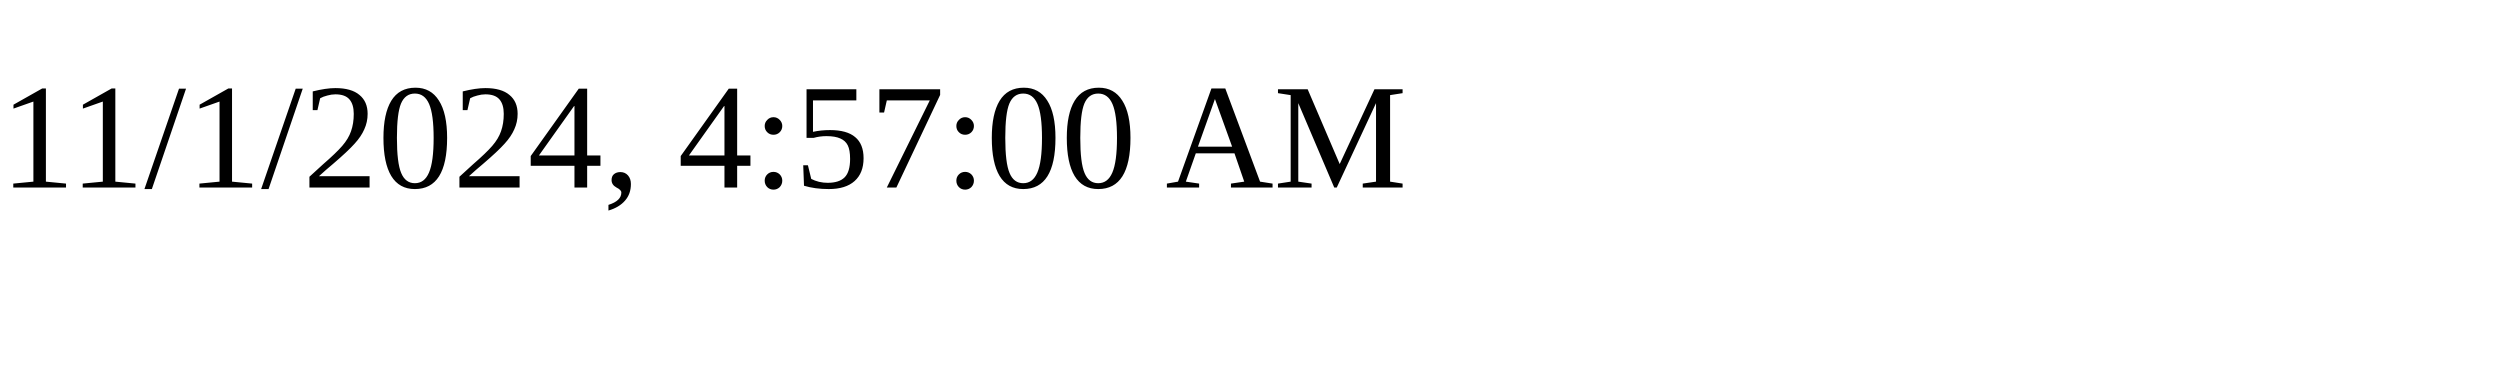
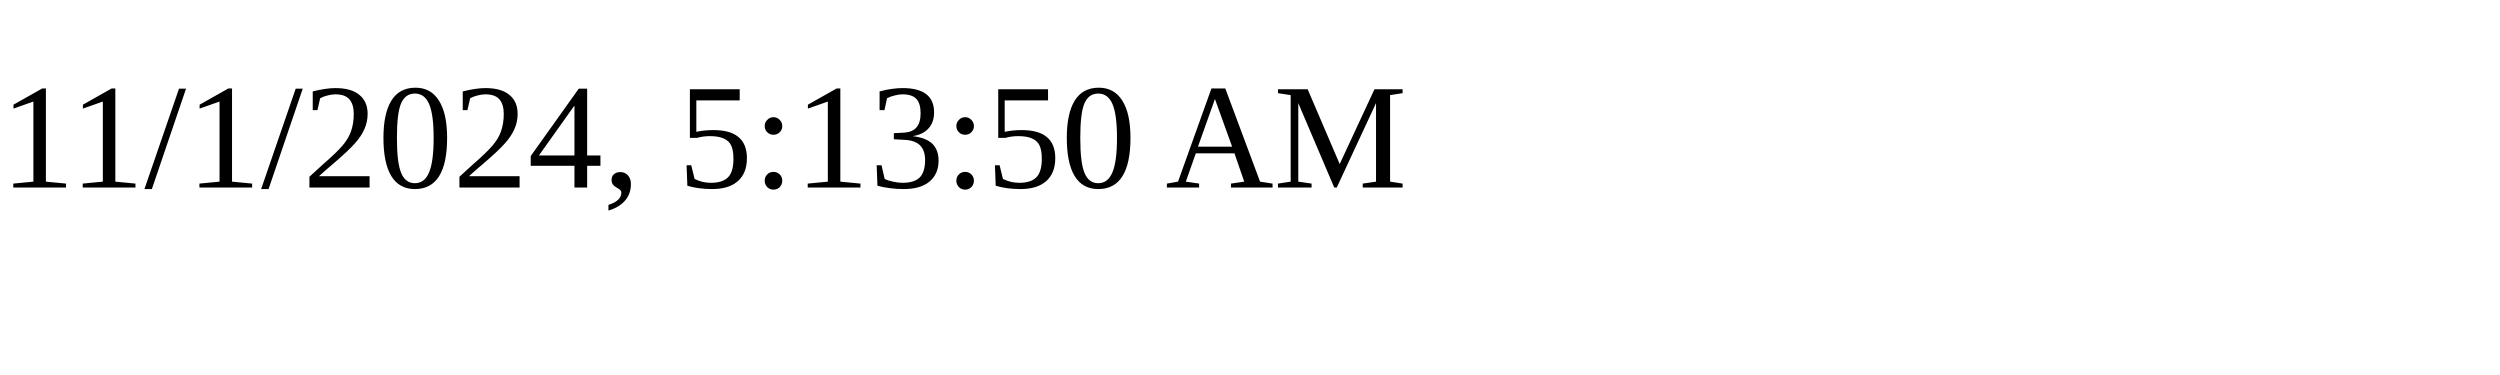
<svg xmlns="http://www.w3.org/2000/svg" height="30" width="200">
-   <text x="0" y="15">11/1/2024, 4:57:00 AM</text>
+   <text x="0" y="15">11/1/2024, 5:13:50 AM</text>
</svg>
